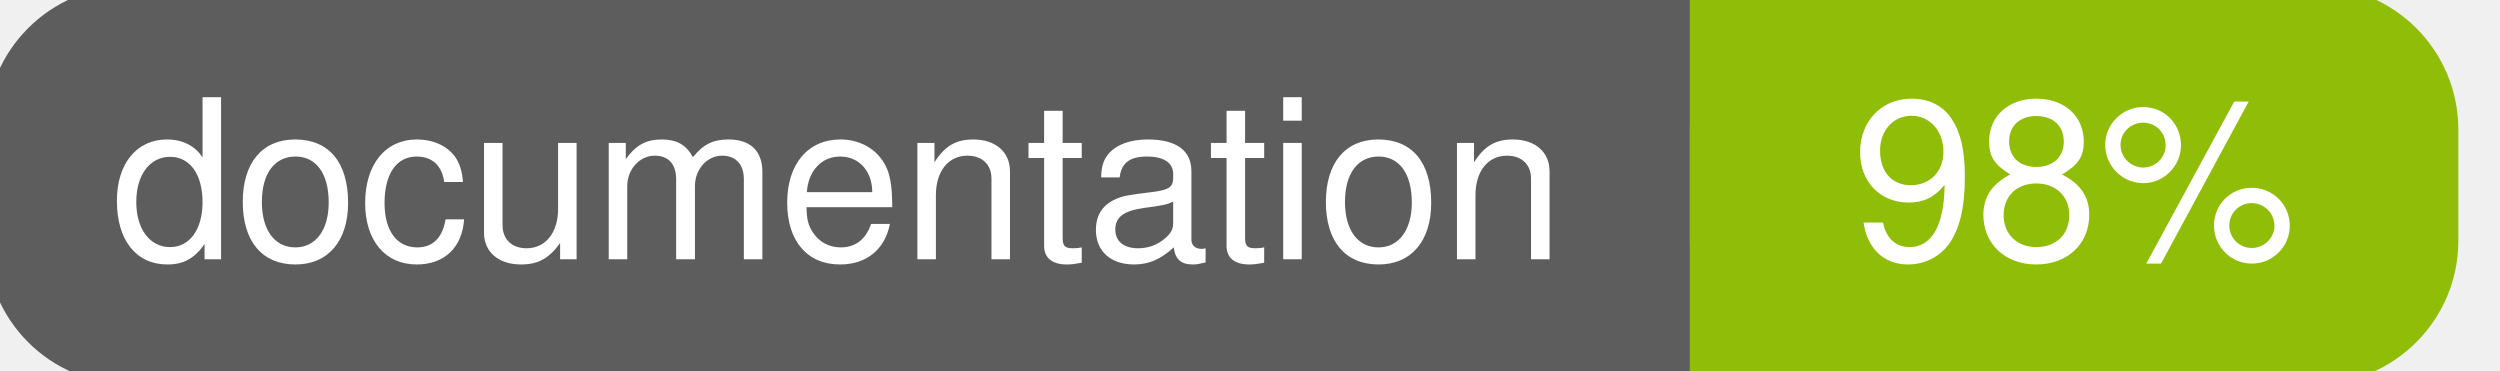
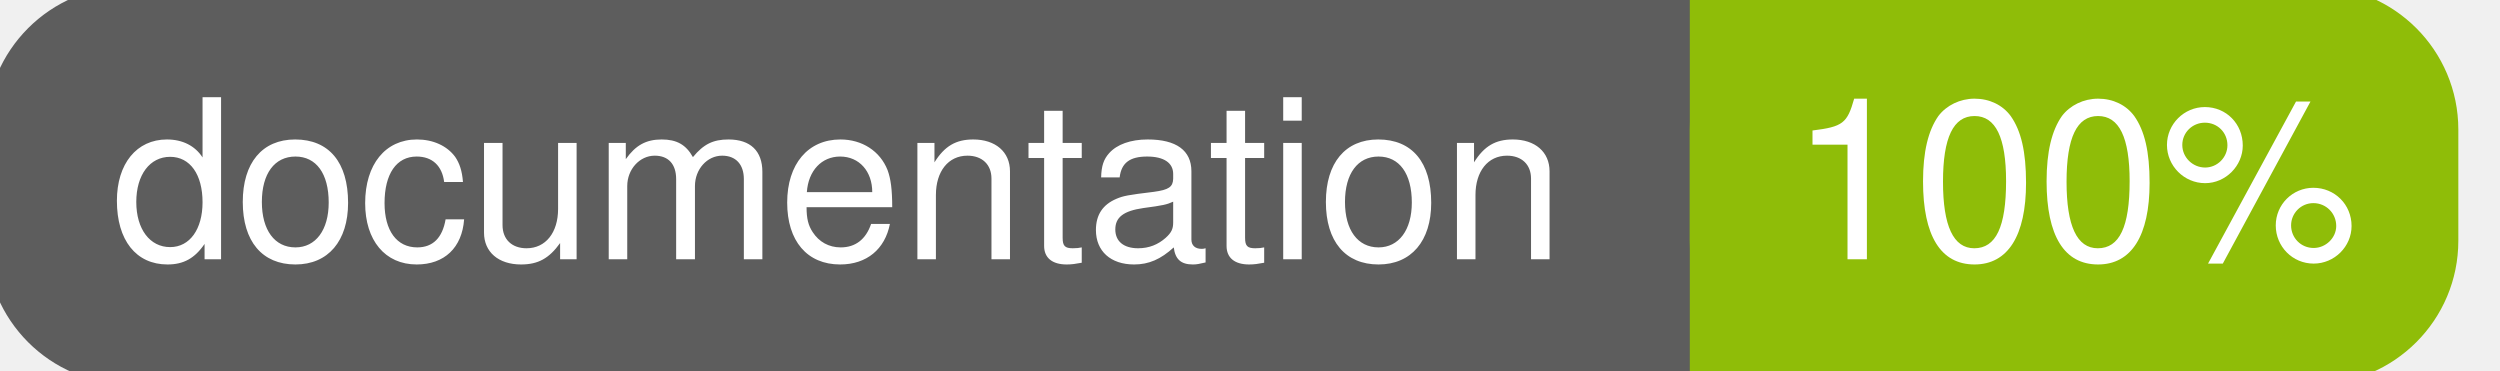
<svg xmlns="http://www.w3.org/2000/svg" width="135" height="20">
  <g>
    <rect id="svg_1" height="20" width="130" y="0" x="0" stroke-width="1.5" stroke="#5d5d5d" fill="#5d5d5d" rx="7" ry="7" />
    <rect id="svg_2" height="20" width="40" y="0" x="92" stroke-width="1.5" stroke="#8fbd08" fill="#8fbd08" rx="7" ry="7" />
    <rect id="svg_3" height="20" width="22" y="0" x="92" stroke-width="1.5" stroke="#8fbd08" fill="#8fbd08" />
    <text xml:space="preserve" text-anchor="start" font-family="Helvetica, Arial, sans-serif" font-size="12" id="svg_4" y="14" x="6" stroke-width="0" stroke="#5d5d5d" fill="#ffffff">documentation</text>
-     <text xml:space="preserve" text-anchor="middle" font-family="Helvetica, Arial, sans-serif" font-size="12" id="svg_5" y="14" x="112" stroke-width="0" stroke="#5d5d5d" fill="#ffffff" style="text-anchor: middle">98%</text>
+     <text xml:space="preserve" text-anchor="middle" font-family="Helvetica, Arial, sans-serif" font-size="12" id="svg_5" y="14" x="112" stroke-width="0" stroke="#5d5d5d" fill="#ffffff" style="text-anchor: middle">100%</text>
  </g>
</svg>
